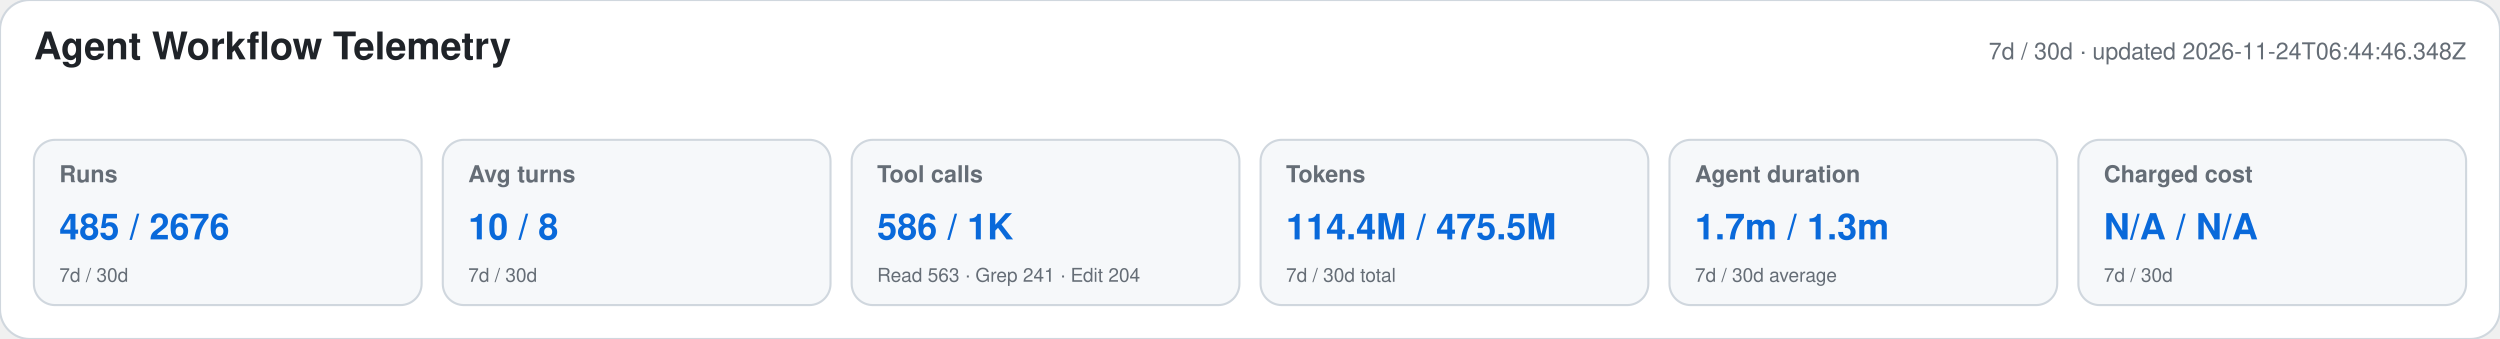
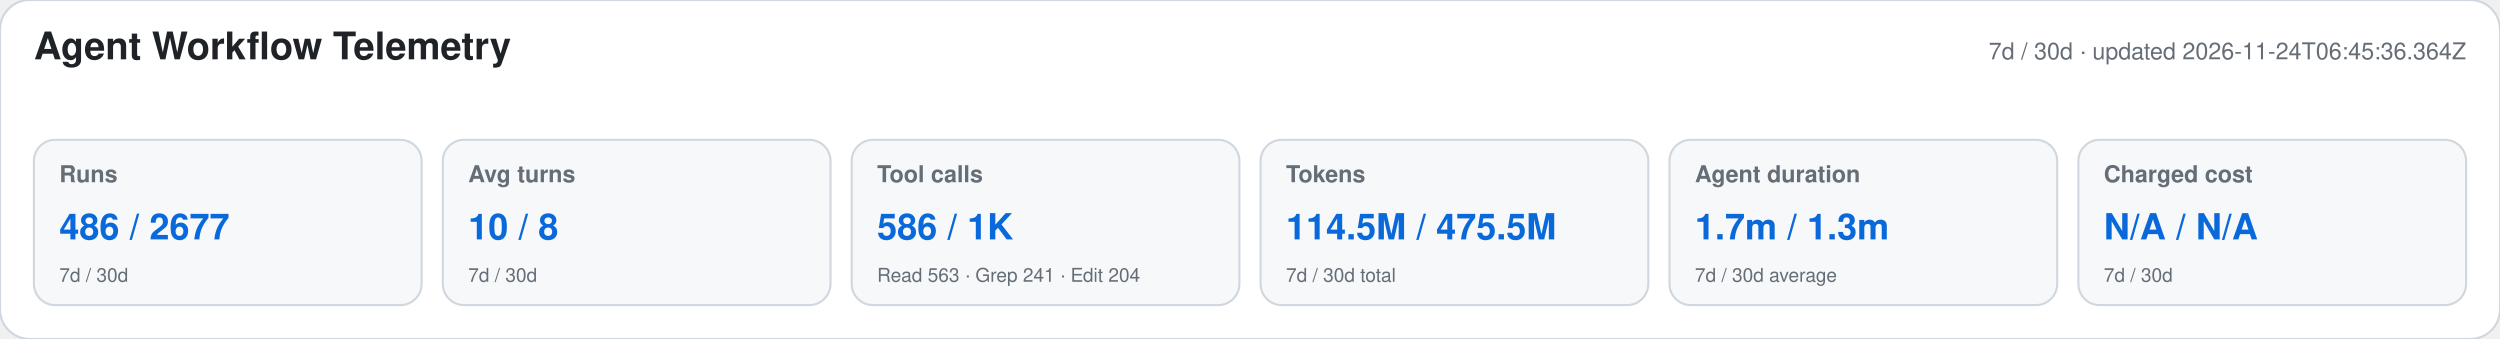
<svg xmlns="http://www.w3.org/2000/svg" width="1180" height="160" viewBox="0 0 1180 160" role="img" aria-labelledby="title desc">
  <style>text{font-family:-apple-system,BlinkMacSystemFont,"Segoe UI",Helvetica,Arial,sans-serif}.heading{font-size:18px;font-weight:650;fill:#1f2328}.meta,.label,.secondary{fill:#656d76}.meta,.label{font-size:11px}.label{font-weight:600}.primary{font-size:17px;font-weight:700;fill:#0969da}.secondary{font-size:9px}</style>
  <rect width="1180" height="160" rx="14" fill="#ffffff" stroke="#d0d7de" />
  <text x="16" y="28" class="heading">Agent Workflow Telemetry</text>
-   <text x="1164" y="28" text-anchor="end" class="meta">7d / 30d · updated 2026-11-24T06:44:46.348Z</text>
+   <text x="1164" y="28" text-anchor="end" class="meta">7d / 30d · updated 2026-11-24T06:45:36.364Z</text>
  <g>
    <rect x="16" y="66" width="183" height="78" rx="10" fill="#f6f8fa" stroke="#d0d7de" />
    <text x="28" y="86" class="label">Runs</text>
-     <text x="28" y="113" class="primary">485 / 2676</text>
+     <text x="28" y="113" class="primary">486 / 2677</text>
    <text x="28" y="133" class="secondary">7d / 30d</text>
  </g>
  <g>
    <rect x="209" y="66" width="183" height="78" rx="10" fill="#f6f8fa" stroke="#d0d7de" />
    <text x="221" y="86" class="label">Avg turns</text>
    <text x="221" y="113" class="primary">10 / 8</text>
    <text x="221" y="133" class="secondary">7d / 30d</text>
  </g>
  <g>
    <rect x="402" y="66" width="183" height="78" rx="10" fill="#f6f8fa" stroke="#d0d7de" />
    <text x="414" y="86" class="label">Tool calls</text>
    <text x="414" y="113" class="primary">586 / 1K</text>
    <text x="414" y="133" class="secondary">Read 563 · Grep 241 · Edit 204</text>
  </g>
  <g>
    <rect x="595" y="66" width="183" height="78" rx="10" fill="#f6f8fa" stroke="#d0d7de" />
    <text x="607" y="86" class="label">Tokens</text>
-     <text x="607" y="113" class="primary">114.4M / 475.5M</text>
+     <text x="607" y="113" class="primary">114.5M / 475.5M</text>
    <text x="607" y="133" class="secondary">7d / 30d total</text>
  </g>
  <g>
    <rect x="788" y="66" width="183" height="78" rx="10" fill="#f6f8fa" stroke="#d0d7de" />
    <text x="800" y="86" class="label">Agent duration</text>
    <text x="800" y="113" class="primary">1.7m / 1.3m</text>
    <text x="800" y="133" class="secondary">7d / 30d average</text>
  </g>
  <g>
    <rect x="981" y="66" width="183" height="78" rx="10" fill="#f6f8fa" stroke="#d0d7de" />
    <text x="993" y="86" class="label">Charged cost</text>
    <text x="993" y="113" class="primary">N/A / N/A</text>
    <text x="993" y="133" class="secondary">7d / 30d</text>
  </g>
</svg>
